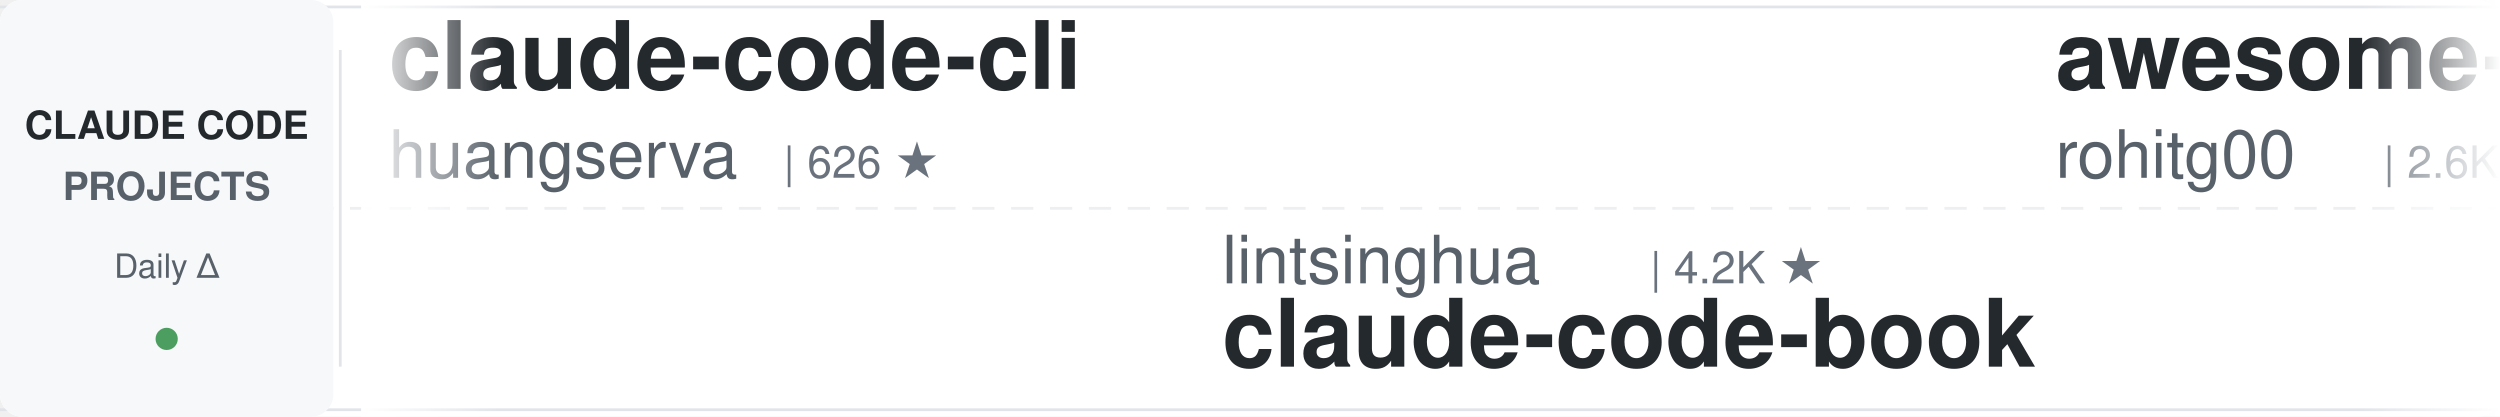
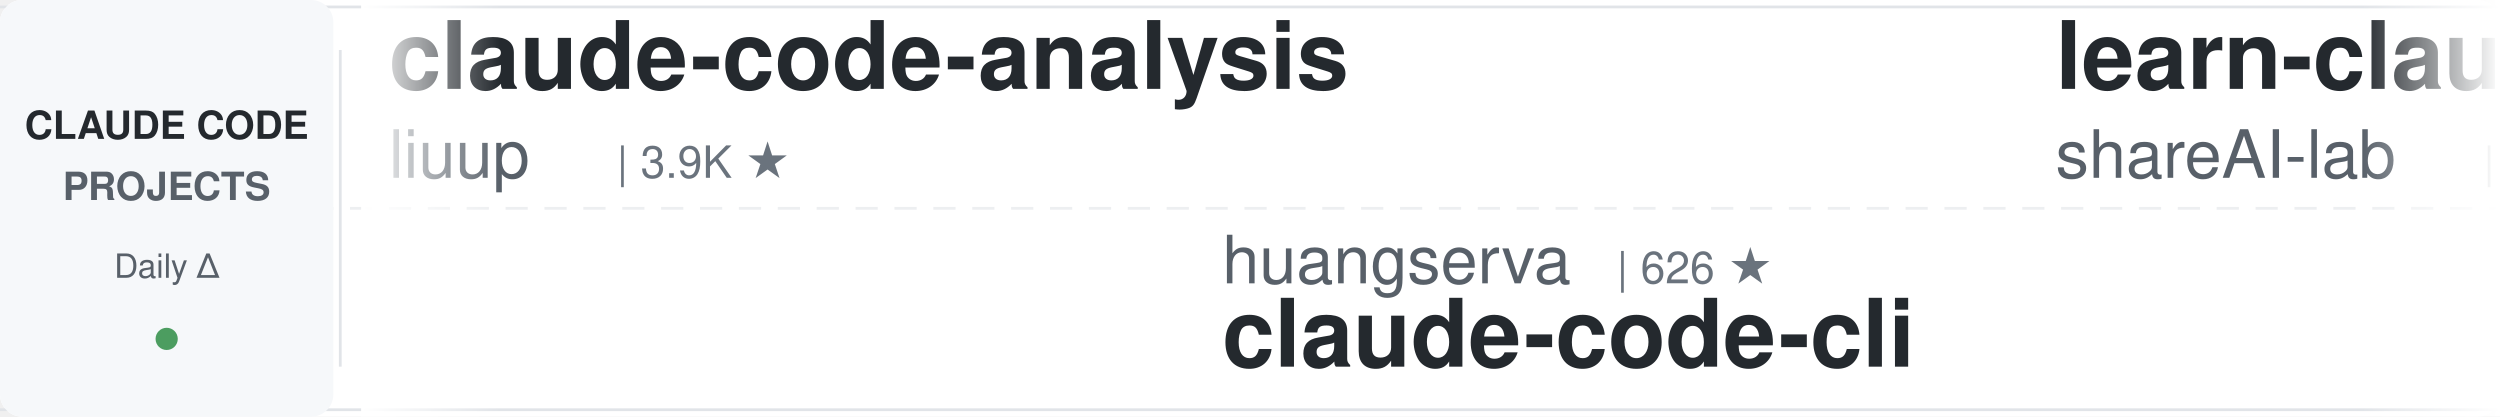
<svg xmlns="http://www.w3.org/2000/svg" width="900" height="150">
  <defs>
    <linearGradient id="leftFade" x1="0%" y1="0%" x2="100%" y2="0%">
      <stop offset="0%" style="stop-color:#ffffff;stop-opacity:1" />
      <stop offset="100%" style="stop-color:#ffffff;stop-opacity:0" />
    </linearGradient>
    <linearGradient id="rightFade" x1="0%" y1="0%" x2="100%" y2="0%">
      <stop offset="0%" style="stop-color:#ffffff;stop-opacity:0" />
      <stop offset="100%" style="stop-color:#ffffff;stop-opacity:1" />
    </linearGradient>
  </defs>
  <rect width="900" height="150" fill="#ffffff" rx="8" />
  <rect x="0" y="2" width="900" height="1" fill="#e1e4e8" />
  <rect x="0" y="147" width="900" height="1" fill="#e1e4e8" />
  <line x1="0" y1="75" x2="900" y2="75" stroke="#e1e4e8" stroke-width="1" stroke-dasharray="8 6" opacity="0.6" />
  <rect x="0" y="0" width="120" height="150" fill="#f6f8fa" rx="8" />
  <text x="60" y="50" font-family="-apple-system, BlinkMacSystemFont, 'Segoe UI', Helvetica, Arial, sans-serif" font-size="14" font-weight="600" fill="#24292e" text-anchor="middle">CLAUDE CODE</text>
  <text x="60" y="72" font-family="-apple-system, BlinkMacSystemFont, 'Segoe UI', Helvetica, Arial, sans-serif" font-size="14" font-weight="600" fill="#586069" text-anchor="middle">PROJECTS</text>
  <text x="60" y="100" font-family="-apple-system, BlinkMacSystemFont, 'Segoe UI', Helvetica, Arial, sans-serif" font-size="12" font-weight="500" fill="#586069" text-anchor="middle">Daily Δ</text>
  <circle cx="60" cy="122" r="4" fill="#22863a" opacity="0.8" />
  <rect x="122" y="18" width="1" height="114" fill="#e1e4e8" />
  <clipPath id="tickerClip">
    <rect x="130" y="0" width="770" height="150" />
  </clipPath>
  <g clip-path="url(#tickerClip)">
    <g id="tickerItems">
      <animateTransform attributeName="transform" attributeType="XML" type="translate" from="0 0" to="-3000 0" dur="54s" repeatCount="indefinite" />
      <g transform="translate(0, 0)">
-         <text x="140" y="32" font-family="-apple-system, BlinkMacSystemFont, 'Segoe UI', Helvetica, Arial, sans-serif" font-size="34" font-weight="600" fill="#24292e">claude-code-cli</text>
-         <text x="140" y="64" font-family="-apple-system, BlinkMacSystemFont, 'Segoe UI', Helvetica, Arial, sans-serif" font-size="24" font-weight="400" fill="#586069">huangserva</text>
-         <text x="282" y="64" font-family="-apple-system, BlinkMacSystemFont, 'Segoe UI', Helvetica, Arial, sans-serif" font-size="16" font-weight="500" fill="#6a737d">| 626 ★</text>
+         <text x="140" y="32" font-family="-apple-system, BlinkMacSystemFont, 'Segoe UI', Helvetica, Arial, sans-serif" font-size="34" font-weight="600" fill="#24292e">claude-code-analysis</text>
+         <text x="140" y="64" font-family="-apple-system, BlinkMacSystemFont, 'Segoe UI', Helvetica, Arial, sans-serif" font-size="24" font-weight="400" fill="#586069">liuup</text>
+         <text x="222" y="64" font-family="-apple-system, BlinkMacSystemFont, 'Segoe UI', Helvetica, Arial, sans-serif" font-size="16" font-weight="500" fill="#6a737d">| 3.9K ★</text>
      </g>
      <g transform="translate(300, 0)">
-         <text x="140" y="102" font-family="-apple-system, BlinkMacSystemFont, 'Segoe UI', Helvetica, Arial, sans-serif" font-size="24" font-weight="400" fill="#586069">lintsinghua</text>
-         <text x="294" y="102" font-family="-apple-system, BlinkMacSystemFont, 'Segoe UI', Helvetica, Arial, sans-serif" font-size="16" font-weight="500" fill="#6a737d">| 4.2K ★</text>
-         <text x="140" y="132" font-family="-apple-system, BlinkMacSystemFont, 'Segoe UI', Helvetica, Arial, sans-serif" font-size="34" font-weight="600" fill="#24292e">claude-code-book</text>
+         <text x="140" y="102" font-family="-apple-system, BlinkMacSystemFont, 'Segoe UI', Helvetica, Arial, sans-serif" font-size="24" font-weight="400" fill="#586069">huangserva</text>
+         <text x="282" y="102" font-family="-apple-system, BlinkMacSystemFont, 'Segoe UI', Helvetica, Arial, sans-serif" font-size="16" font-weight="500" fill="#6a737d">| 626 ★</text>
+         <text x="140" y="132" font-family="-apple-system, BlinkMacSystemFont, 'Segoe UI', Helvetica, Arial, sans-serif" font-size="34" font-weight="600" fill="#24292e">claude-code-cli</text>
      </g>
      <g transform="translate(600, 0)">
+         <text x="140" y="32" font-family="-apple-system, BlinkMacSystemFont, 'Segoe UI', Helvetica, Arial, sans-serif" font-size="34" font-weight="600" fill="#24292e">learn-claude-code</text>
+         <text x="140" y="64" font-family="-apple-system, BlinkMacSystemFont, 'Segoe UI', Helvetica, Arial, sans-serif" font-size="24" font-weight="400" fill="#586069">shareAI-lab</text>
+         <text x="294" y="64" font-family="-apple-system, BlinkMacSystemFont, 'Segoe UI', Helvetica, Arial, sans-serif" font-size="16" font-weight="500" fill="#6a737d">| 75.8K ★</text>
+       </g>
+       <g transform="translate(900, 0)">
+         <text x="140" y="102" font-family="-apple-system, BlinkMacSystemFont, 'Segoe UI', Helvetica, Arial, sans-serif" font-size="24" font-weight="400" fill="#586069">huangjia2019</text>
+         <text x="306" y="102" font-family="-apple-system, BlinkMacSystemFont, 'Segoe UI', Helvetica, Arial, sans-serif" font-size="16" font-weight="500" fill="#6a737d">| 1.1K ★</text>
+         <text x="140" y="132" font-family="-apple-system, BlinkMacSystemFont, 'Segoe UI', Helvetica, Arial, sans-serif" font-size="34" font-weight="600" fill="#24292e">claude-code-engineering</text>
+       </g>
+       <g transform="translate(1200, 0)">
        <text x="140" y="32" font-family="-apple-system, BlinkMacSystemFont, 'Segoe UI', Helvetica, Arial, sans-serif" font-size="34" font-weight="600" fill="#24292e">awesome-claude-code-tool...</text>
        <text x="140" y="64" font-family="-apple-system, BlinkMacSystemFont, 'Segoe UI', Helvetica, Arial, sans-serif" font-size="24" font-weight="400" fill="#586069">rohitg00</text>
        <text x="258" y="64" font-family="-apple-system, BlinkMacSystemFont, 'Segoe UI', Helvetica, Arial, sans-serif" font-size="16" font-weight="500" fill="#6a737d">| 2.6K ★</text>
      </g>
-       <g transform="translate(900, 0)">
-         <text x="140" y="102" font-family="-apple-system, BlinkMacSystemFont, 'Segoe UI', Helvetica, Arial, sans-serif" font-size="24" font-weight="400" fill="#586069">SeemSeam</text>
-         <text x="258" y="102" font-family="-apple-system, BlinkMacSystemFont, 'Segoe UI', Helvetica, Arial, sans-serif" font-size="16" font-weight="500" fill="#6a737d">| 3.5K ★</text>
-         <text x="140" y="132" font-family="-apple-system, BlinkMacSystemFont, 'Segoe UI', Helvetica, Arial, sans-serif" font-size="34" font-weight="600" fill="#24292e">claude_codex_bridge</text>
-       </g>
-       <g transform="translate(1200, 0)">
-         <text x="140" y="32" font-family="-apple-system, BlinkMacSystemFont, 'Segoe UI', Helvetica, Arial, sans-serif" font-size="34" font-weight="600" fill="#24292e">claude-code-showcase</text>
-         <text x="140" y="64" font-family="-apple-system, BlinkMacSystemFont, 'Segoe UI', Helvetica, Arial, sans-serif" font-size="24" font-weight="400" fill="#586069">ChrisWiles</text>
-         <text x="282" y="64" font-family="-apple-system, BlinkMacSystemFont, 'Segoe UI', Helvetica, Arial, sans-serif" font-size="16" font-weight="500" fill="#6a737d">| 6.0K ★</text>
-       </g>
      <g transform="translate(1500, 0)">
-         <text x="140" y="102" font-family="-apple-system, BlinkMacSystemFont, 'Segoe UI', Helvetica, Arial, sans-serif" font-size="24" font-weight="400" fill="#586069">krusemediallc</text>
-         <text x="318" y="102" font-family="-apple-system, BlinkMacSystemFont, 'Segoe UI', Helvetica, Arial, sans-serif" font-size="16" font-weight="500" fill="#6a737d">| 1.5K ★</text>
-         <text x="140" y="132" font-family="-apple-system, BlinkMacSystemFont, 'Segoe UI', Helvetica, Arial, sans-serif" font-size="34" font-weight="600" fill="#24292e">arcads-claude-code</text>
+         <text x="140" y="102" font-family="-apple-system, BlinkMacSystemFont, 'Segoe UI', Helvetica, Arial, sans-serif" font-size="24" font-weight="400" fill="#586069">Windy3f3f3f3f</text>
+         <text x="318" y="102" font-family="-apple-system, BlinkMacSystemFont, 'Segoe UI', Helvetica, Arial, sans-serif" font-size="16" font-weight="500" fill="#6a737d">| 2.6K ★</text>
+         <text x="140" y="132" font-family="-apple-system, BlinkMacSystemFont, 'Segoe UI', Helvetica, Arial, sans-serif" font-size="34" font-weight="600" fill="#24292e">claude-code-from-scratch</text>
      </g>
      <g transform="translate(1800, 0)">
-         <text x="140" y="32" font-family="-apple-system, BlinkMacSystemFont, 'Segoe UI', Helvetica, Arial, sans-serif" font-size="34" font-weight="600" fill="#24292e">everything-claude-code</text>
-         <text x="140" y="64" font-family="-apple-system, BlinkMacSystemFont, 'Segoe UI', Helvetica, Arial, sans-serif" font-size="24" font-weight="400" fill="#586069">WorldFlowAI</text>
-         <text x="294" y="64" font-family="-apple-system, BlinkMacSystemFont, 'Segoe UI', Helvetica, Arial, sans-serif" font-size="16" font-weight="500" fill="#6a737d">| 1.9K ★</text>
+         <text x="140" y="32" font-family="-apple-system, BlinkMacSystemFont, 'Segoe UI', Helvetica, Arial, sans-serif" font-size="34" font-weight="600" fill="#24292e">claude-code-source-build</text>
+         <text x="140" y="64" font-family="-apple-system, BlinkMacSystemFont, 'Segoe UI', Helvetica, Arial, sans-serif" font-size="24" font-weight="400" fill="#586069">andrew-kramer-inno</text>
+         <text x="378" y="64" font-family="-apple-system, BlinkMacSystemFont, 'Segoe UI', Helvetica, Arial, sans-serif" font-size="16" font-weight="500" fill="#6a737d">| 594 ★</text>
      </g>
      <g transform="translate(2100, 0)">
-         <text x="140" y="102" font-family="-apple-system, BlinkMacSystemFont, 'Segoe UI', Helvetica, Arial, sans-serif" font-size="24" font-weight="400" fill="#586069">1rgs</text>
-         <text x="210" y="102" font-family="-apple-system, BlinkMacSystemFont, 'Segoe UI', Helvetica, Arial, sans-serif" font-size="16" font-weight="500" fill="#6a737d">| 3.7K ★</text>
-         <text x="140" y="132" font-family="-apple-system, BlinkMacSystemFont, 'Segoe UI', Helvetica, Arial, sans-serif" font-size="34" font-weight="600" fill="#24292e">claude-code-proxy</text>
+         <text x="140" y="102" font-family="-apple-system, BlinkMacSystemFont, 'Segoe UI', Helvetica, Arial, sans-serif" font-size="24" font-weight="400" fill="#586069">JrCx7scC</text>
+         <text x="258" y="102" font-family="-apple-system, BlinkMacSystemFont, 'Segoe UI', Helvetica, Arial, sans-serif" font-size="16" font-weight="500" fill="#6a737d">| 375 ★</text>
+         <text x="140" y="132" font-family="-apple-system, BlinkMacSystemFont, 'Segoe UI', Helvetica, Arial, sans-serif" font-size="34" font-weight="600" fill="#24292e">claude-code-source</text>
      </g>
      <g transform="translate(2400, 0)">
-         <text x="140" y="32" font-family="-apple-system, BlinkMacSystemFont, 'Segoe UI', Helvetica, Arial, sans-serif" font-size="34" font-weight="600" fill="#24292e">Auto-claude-code-researc...</text>
-         <text x="140" y="64" font-family="-apple-system, BlinkMacSystemFont, 'Segoe UI', Helvetica, Arial, sans-serif" font-size="24" font-weight="400" fill="#586069">wanshuiyin</text>
-         <text x="282" y="64" font-family="-apple-system, BlinkMacSystemFont, 'Segoe UI', Helvetica, Arial, sans-serif" font-size="16" font-weight="500" fill="#6a737d">| 15.6K ★</text>
+         <text x="140" y="32" font-family="-apple-system, BlinkMacSystemFont, 'Segoe UI', Helvetica, Arial, sans-serif" font-size="34" font-weight="600" fill="#24292e">claude-code-skills</text>
+         <text x="140" y="64" font-family="-apple-system, BlinkMacSystemFont, 'Segoe UI', Helvetica, Arial, sans-serif" font-size="24" font-weight="400" fill="#586069">daymade</text>
+         <text x="246" y="64" font-family="-apple-system, BlinkMacSystemFont, 'Segoe UI', Helvetica, Arial, sans-serif" font-size="16" font-weight="500" fill="#6a737d">| 1.4K ★</text>
      </g>
      <g transform="translate(2700, 0)">
-         <text x="140" y="102" font-family="-apple-system, BlinkMacSystemFont, 'Segoe UI', Helvetica, Arial, sans-serif" font-size="24" font-weight="400" fill="#586069">ccplugins</text>
-         <text x="270" y="102" font-family="-apple-system, BlinkMacSystemFont, 'Segoe UI', Helvetica, Arial, sans-serif" font-size="16" font-weight="500" fill="#6a737d">| 927 ★</text>
-         <text x="140" y="132" font-family="-apple-system, BlinkMacSystemFont, 'Segoe UI', Helvetica, Arial, sans-serif" font-size="34" font-weight="600" fill="#24292e">awesome-claude-code-plug...</text>
+         <text x="140" y="102" font-family="-apple-system, BlinkMacSystemFont, 'Segoe UI', Helvetica, Arial, sans-serif" font-size="24" font-weight="400" fill="#586069">wanshuiyin</text>
+         <text x="282" y="102" font-family="-apple-system, BlinkMacSystemFont, 'Segoe UI', Helvetica, Arial, sans-serif" font-size="16" font-weight="500" fill="#6a737d">| 15.6K ★</text>
+         <text x="140" y="132" font-family="-apple-system, BlinkMacSystemFont, 'Segoe UI', Helvetica, Arial, sans-serif" font-size="34" font-weight="600" fill="#24292e">Auto-claude-code-researc...</text>
      </g>
      <g transform="translate(3000, 0)">
-         <text x="140" y="32" font-family="-apple-system, BlinkMacSystemFont, 'Segoe UI', Helvetica, Arial, sans-serif" font-size="34" font-weight="600" fill="#24292e">claude-code-cli</text>
-         <text x="140" y="64" font-family="-apple-system, BlinkMacSystemFont, 'Segoe UI', Helvetica, Arial, sans-serif" font-size="24" font-weight="400" fill="#586069">huangserva</text>
-         <text x="282" y="64" font-family="-apple-system, BlinkMacSystemFont, 'Segoe UI', Helvetica, Arial, sans-serif" font-size="16" font-weight="500" fill="#6a737d">| 626 ★</text>
+         <text x="140" y="32" font-family="-apple-system, BlinkMacSystemFont, 'Segoe UI', Helvetica, Arial, sans-serif" font-size="34" font-weight="600" fill="#24292e">claude-code-analysis</text>
+         <text x="140" y="64" font-family="-apple-system, BlinkMacSystemFont, 'Segoe UI', Helvetica, Arial, sans-serif" font-size="24" font-weight="400" fill="#586069">liuup</text>
+         <text x="222" y="64" font-family="-apple-system, BlinkMacSystemFont, 'Segoe UI', Helvetica, Arial, sans-serif" font-size="16" font-weight="500" fill="#6a737d">| 3.9K ★</text>
      </g>
      <g transform="translate(3300, 0)">
-         <text x="140" y="102" font-family="-apple-system, BlinkMacSystemFont, 'Segoe UI', Helvetica, Arial, sans-serif" font-size="24" font-weight="400" fill="#586069">lintsinghua</text>
-         <text x="294" y="102" font-family="-apple-system, BlinkMacSystemFont, 'Segoe UI', Helvetica, Arial, sans-serif" font-size="16" font-weight="500" fill="#6a737d">| 4.2K ★</text>
-         <text x="140" y="132" font-family="-apple-system, BlinkMacSystemFont, 'Segoe UI', Helvetica, Arial, sans-serif" font-size="34" font-weight="600" fill="#24292e">claude-code-book</text>
+         <text x="140" y="102" font-family="-apple-system, BlinkMacSystemFont, 'Segoe UI', Helvetica, Arial, sans-serif" font-size="24" font-weight="400" fill="#586069">huangserva</text>
+         <text x="282" y="102" font-family="-apple-system, BlinkMacSystemFont, 'Segoe UI', Helvetica, Arial, sans-serif" font-size="16" font-weight="500" fill="#6a737d">| 626 ★</text>
+         <text x="140" y="132" font-family="-apple-system, BlinkMacSystemFont, 'Segoe UI', Helvetica, Arial, sans-serif" font-size="34" font-weight="600" fill="#24292e">claude-code-cli</text>
      </g>
      <g transform="translate(3600, 0)">
-         <text x="140" y="32" font-family="-apple-system, BlinkMacSystemFont, 'Segoe UI', Helvetica, Arial, sans-serif" font-size="34" font-weight="600" fill="#24292e">awesome-claude-code-tool...</text>
-         <text x="140" y="64" font-family="-apple-system, BlinkMacSystemFont, 'Segoe UI', Helvetica, Arial, sans-serif" font-size="24" font-weight="400" fill="#586069">rohitg00</text>
-         <text x="258" y="64" font-family="-apple-system, BlinkMacSystemFont, 'Segoe UI', Helvetica, Arial, sans-serif" font-size="16" font-weight="500" fill="#6a737d">| 2.6K ★</text>
+         <text x="140" y="32" font-family="-apple-system, BlinkMacSystemFont, 'Segoe UI', Helvetica, Arial, sans-serif" font-size="34" font-weight="600" fill="#24292e">learn-claude-code</text>
+         <text x="140" y="64" font-family="-apple-system, BlinkMacSystemFont, 'Segoe UI', Helvetica, Arial, sans-serif" font-size="24" font-weight="400" fill="#586069">shareAI-lab</text>
+         <text x="294" y="64" font-family="-apple-system, BlinkMacSystemFont, 'Segoe UI', Helvetica, Arial, sans-serif" font-size="16" font-weight="500" fill="#6a737d">| 75.8K ★</text>
      </g>
      <g transform="translate(3900, 0)">
-         <text x="140" y="102" font-family="-apple-system, BlinkMacSystemFont, 'Segoe UI', Helvetica, Arial, sans-serif" font-size="24" font-weight="400" fill="#586069">SeemSeam</text>
-         <text x="258" y="102" font-family="-apple-system, BlinkMacSystemFont, 'Segoe UI', Helvetica, Arial, sans-serif" font-size="16" font-weight="500" fill="#6a737d">| 3.5K ★</text>
-         <text x="140" y="132" font-family="-apple-system, BlinkMacSystemFont, 'Segoe UI', Helvetica, Arial, sans-serif" font-size="34" font-weight="600" fill="#24292e">claude_codex_bridge</text>
+         <text x="140" y="102" font-family="-apple-system, BlinkMacSystemFont, 'Segoe UI', Helvetica, Arial, sans-serif" font-size="24" font-weight="400" fill="#586069">huangjia2019</text>
+         <text x="306" y="102" font-family="-apple-system, BlinkMacSystemFont, 'Segoe UI', Helvetica, Arial, sans-serif" font-size="16" font-weight="500" fill="#6a737d">| 1.1K ★</text>
+         <text x="140" y="132" font-family="-apple-system, BlinkMacSystemFont, 'Segoe UI', Helvetica, Arial, sans-serif" font-size="34" font-weight="600" fill="#24292e">claude-code-engineering</text>
      </g>
    </g>
  </g>
  <rect x="130" y="0" width="50" height="150" fill="url(#leftFade)" />
  <rect x="850" y="0" width="50" height="150" fill="url(#rightFade)" />
</svg>
